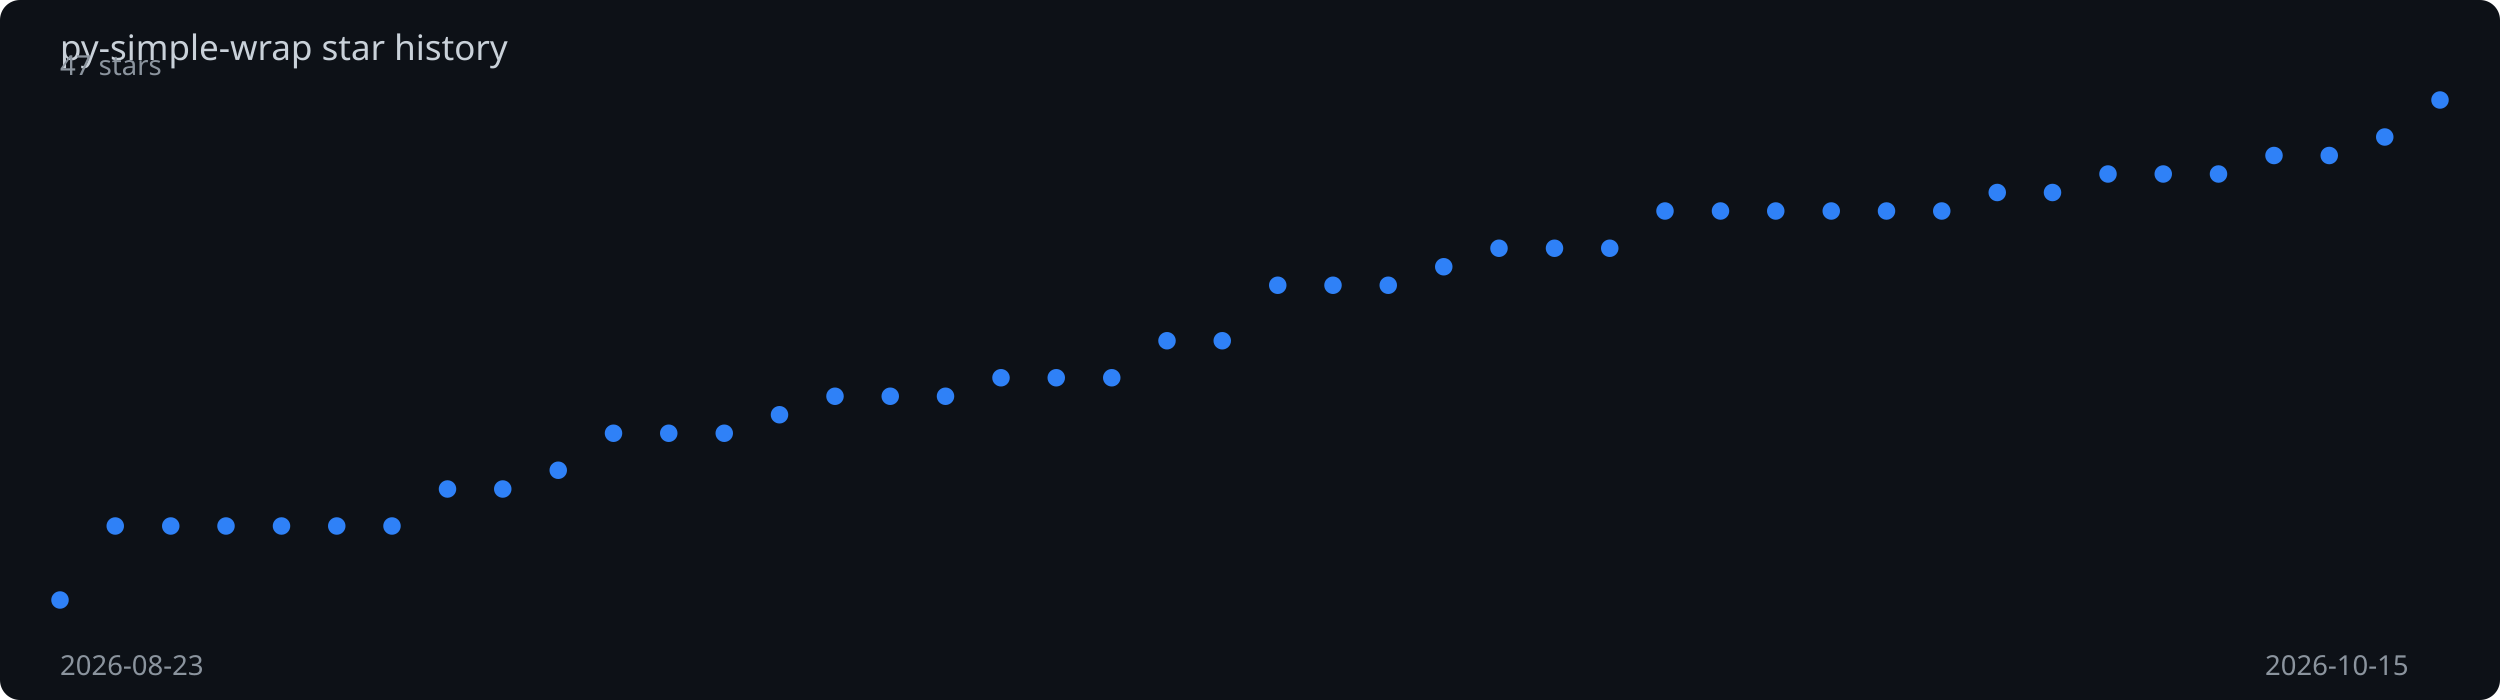
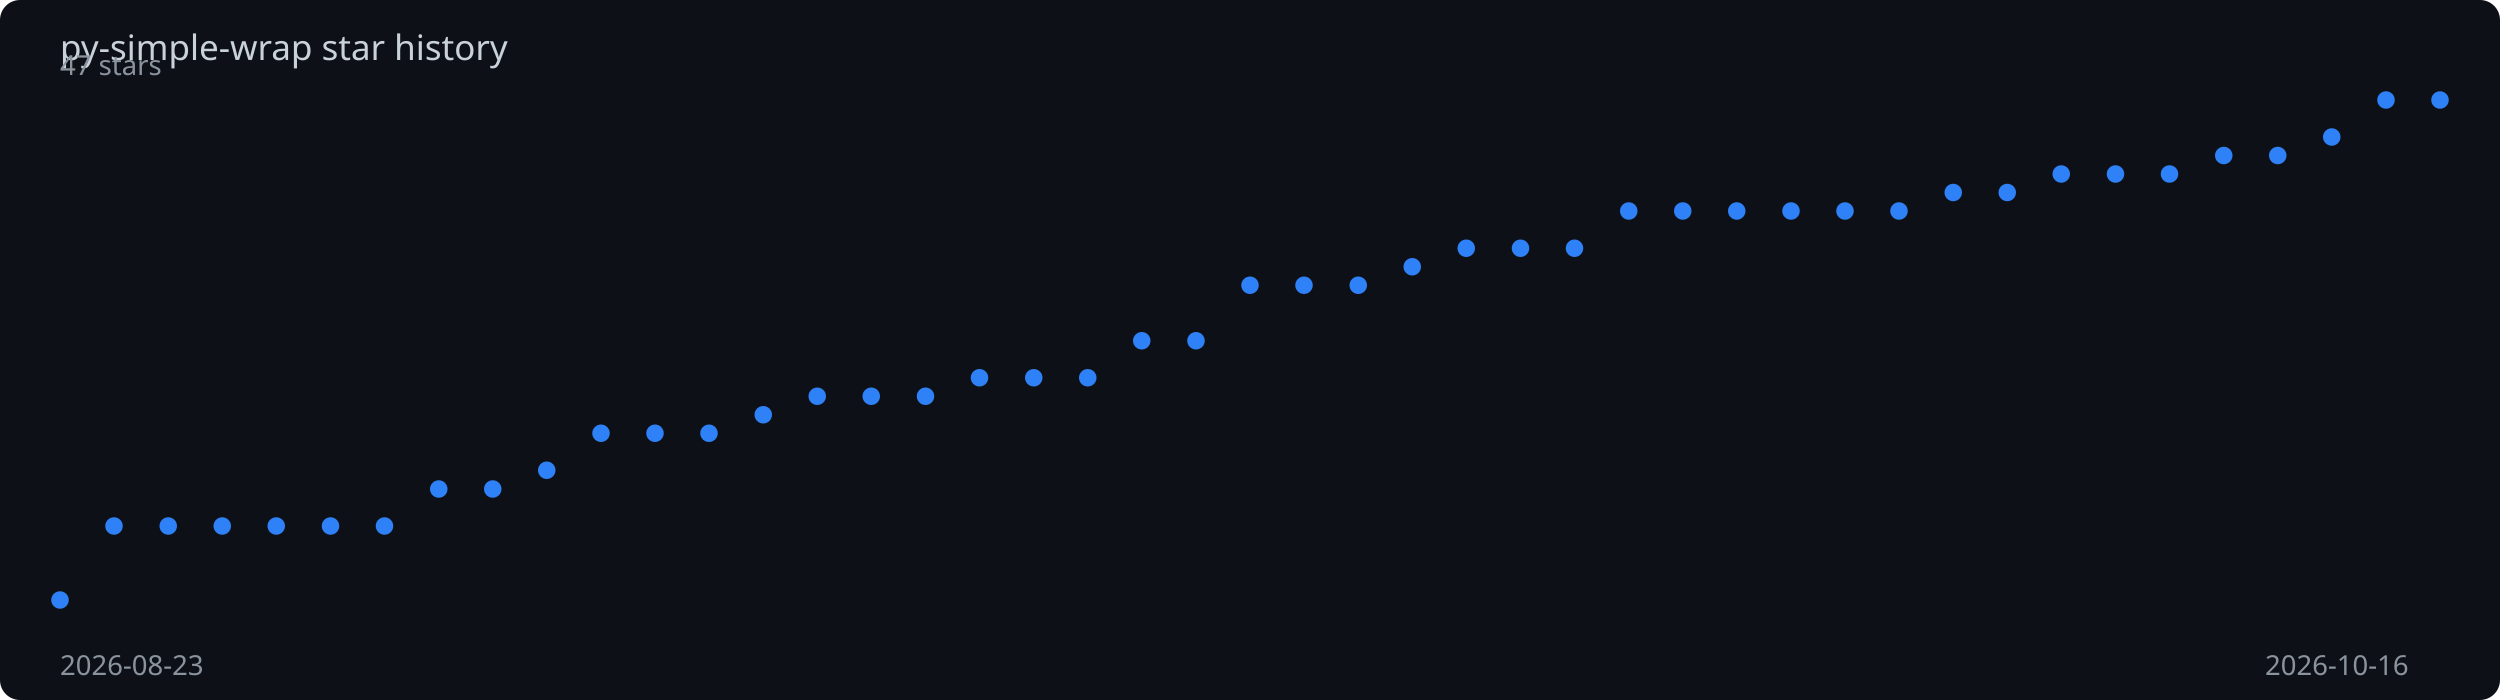
<svg xmlns="http://www.w3.org/2000/svg" viewBox="0 0 1000 280" width="100%" height="280">
  <rect width="1000" height="280" fill="#0d1117" rx="8" />
  <text x="24" y="24" fill="#c9d1d9" font-family="sans-serif" font-size="14">
    py-simple-wrap star history
  </text>
-   <polyline points="24.0,240.0 46.1,210.4 68.3,210.4 90.4,210.4 112.6,210.4 134.7,210.4 156.8,210.4 179.0,195.6 201.1,195.6 223.3,188.1 245.4,173.3 267.5,173.3 289.7,173.3 311.8,165.9 334.0,158.5 356.1,158.5 378.2,158.5 400.4,151.1 422.5,151.1 444.7,151.1 466.8,136.3 488.9,136.3 511.1,114.1 533.2,114.1 555.3,114.1 577.5,106.7 599.6,99.3 621.8,99.3 643.9,99.3 666.0,84.4 688.2,84.4 710.3,84.4 732.5,84.4 754.6,84.4 776.7,84.4 798.9,77.0 821.0,77.0 843.2,69.6 865.3,69.6 887.4,69.6 909.6,62.2 931.7,62.2 953.9,54.8 976.0,40.0" fill="none" stroke="#2f81f7" stroke-width="2" stroke-dasharray="1010.6" stroke-dashoffset="1010.6">
-     <animate attributeName="stroke-dashoffset" from="1010.6" to="0" dur="2s" fill="freeze" calcMode="spline" keySplines="0.4 0 0.2 1" />
+   <polyline points="24.0,240.0 45.6,210.4 67.3,210.4 88.9,210.4 110.5,210.4 132.2,210.4 153.8,210.4 175.5,195.6 197.1,195.6 218.7,188.1 240.4,173.3 262.0,173.3 283.6,173.3 305.3,165.9 326.9,158.5 348.5,158.5 370.2,158.5 391.8,151.1 413.5,151.1 435.1,151.1 456.7,136.3 478.4,136.3 500.0,114.1 521.6,114.1 543.3,114.1 564.9,106.7 586.5,99.3 608.2,99.3 629.8,99.3 651.5,84.4 673.1,84.4 694.7,84.4 716.4,84.4 738.0,84.4 759.6,84.4 781.3,77.0 802.9,77.0 824.5,69.6 846.2,69.6 867.8,69.6 889.5,62.2 911.1,62.2 932.7,54.8 954.4,40.0 976.0,40.0" fill="none" stroke="#2f81f7" stroke-width="2" stroke-dasharray="1011.7" stroke-dashoffset="1011.7">
+     <animate attributeName="stroke-dashoffset" from="1011.7" to="0" dur="2s" fill="freeze" calcMode="spline" keySplines="0.4 0 0.2 1" />
  </polyline>
  <circle cx="24.0" cy="240.0" r="3.5" fill="#2f81f7">
    <animate attributeName="opacity" from="0" to="1" begin="0.00s" dur="0.2s" fill="freeze" />
  </circle>
-   <circle cx="46.1" cy="210.4" r="3.5" fill="#2f81f7">
+   <circle cx="45.6" cy="210.4" r="3.5" fill="#2f81f7">
    <animate attributeName="opacity" from="0" to="1" begin="0.05s" dur="0.2s" fill="freeze" />
  </circle>
-   <circle cx="68.3" cy="210.4" r="3.5" fill="#2f81f7">
+   <circle cx="67.3" cy="210.4" r="3.5" fill="#2f81f7">
    <animate attributeName="opacity" from="0" to="1" begin="0.09s" dur="0.2s" fill="freeze" />
  </circle>
-   <circle cx="90.4" cy="210.4" r="3.5" fill="#2f81f7">
+   <circle cx="88.9" cy="210.4" r="3.5" fill="#2f81f7">
    <animate attributeName="opacity" from="0" to="1" begin="0.14s" dur="0.2s" fill="freeze" />
  </circle>
-   <circle cx="112.6" cy="210.4" r="3.5" fill="#2f81f7">
-     <animate attributeName="opacity" from="0" to="1" begin="0.19s" dur="0.2s" fill="freeze" />
+   <circle cx="110.5" cy="210.4" r="3.5" fill="#2f81f7">
+     <animate attributeName="opacity" from="0" to="1" begin="0.18s" dur="0.2s" fill="freeze" />
  </circle>
-   <circle cx="134.7" cy="210.4" r="3.5" fill="#2f81f7">
+   <circle cx="132.2" cy="210.4" r="3.5" fill="#2f81f7">
    <animate attributeName="opacity" from="0" to="1" begin="0.23s" dur="0.2s" fill="freeze" />
  </circle>
-   <circle cx="156.8" cy="210.4" r="3.5" fill="#2f81f7">
-     <animate attributeName="opacity" from="0" to="1" begin="0.28s" dur="0.2s" fill="freeze" />
+   <circle cx="153.8" cy="210.4" r="3.5" fill="#2f81f7">
+     <animate attributeName="opacity" from="0" to="1" begin="0.27s" dur="0.2s" fill="freeze" />
  </circle>
-   <circle cx="179.0" cy="195.6" r="3.5" fill="#2f81f7">
-     <animate attributeName="opacity" from="0" to="1" begin="0.33s" dur="0.2s" fill="freeze" />
+   <circle cx="175.5" cy="195.6" r="3.5" fill="#2f81f7">
+     <animate attributeName="opacity" from="0" to="1" begin="0.32s" dur="0.2s" fill="freeze" />
  </circle>
-   <circle cx="201.1" cy="195.6" r="3.5" fill="#2f81f7">
-     <animate attributeName="opacity" from="0" to="1" begin="0.37s" dur="0.2s" fill="freeze" />
+   <circle cx="197.1" cy="195.6" r="3.5" fill="#2f81f7">
+     <animate attributeName="opacity" from="0" to="1" begin="0.36s" dur="0.2s" fill="freeze" />
  </circle>
-   <circle cx="223.3" cy="188.1" r="3.5" fill="#2f81f7">
-     <animate attributeName="opacity" from="0" to="1" begin="0.42s" dur="0.2s" fill="freeze" />
+   <circle cx="218.7" cy="188.1" r="3.5" fill="#2f81f7">
+     <animate attributeName="opacity" from="0" to="1" begin="0.41s" dur="0.2s" fill="freeze" />
  </circle>
-   <circle cx="245.4" cy="173.3" r="3.5" fill="#2f81f7">
-     <animate attributeName="opacity" from="0" to="1" begin="0.47s" dur="0.2s" fill="freeze" />
+   <circle cx="240.4" cy="173.3" r="3.5" fill="#2f81f7">
+     <animate attributeName="opacity" from="0" to="1" begin="0.45s" dur="0.2s" fill="freeze" />
  </circle>
-   <circle cx="267.5" cy="173.3" r="3.5" fill="#2f81f7">
-     <animate attributeName="opacity" from="0" to="1" begin="0.51s" dur="0.2s" fill="freeze" />
+   <circle cx="262.0" cy="173.3" r="3.5" fill="#2f81f7">
+     <animate attributeName="opacity" from="0" to="1" begin="0.50s" dur="0.2s" fill="freeze" />
  </circle>
-   <circle cx="289.7" cy="173.3" r="3.5" fill="#2f81f7">
-     <animate attributeName="opacity" from="0" to="1" begin="0.56s" dur="0.2s" fill="freeze" />
+   <circle cx="283.6" cy="173.3" r="3.5" fill="#2f81f7">
+     <animate attributeName="opacity" from="0" to="1" begin="0.55s" dur="0.2s" fill="freeze" />
  </circle>
-   <circle cx="311.8" cy="165.9" r="3.5" fill="#2f81f7">
-     <animate attributeName="opacity" from="0" to="1" begin="0.60s" dur="0.2s" fill="freeze" />
+   <circle cx="305.3" cy="165.9" r="3.5" fill="#2f81f7">
+     <animate attributeName="opacity" from="0" to="1" begin="0.59s" dur="0.2s" fill="freeze" />
  </circle>
-   <circle cx="334.0" cy="158.5" r="3.5" fill="#2f81f7">
-     <animate attributeName="opacity" from="0" to="1" begin="0.65s" dur="0.2s" fill="freeze" />
+   <circle cx="326.9" cy="158.5" r="3.5" fill="#2f81f7">
+     <animate attributeName="opacity" from="0" to="1" begin="0.64s" dur="0.2s" fill="freeze" />
  </circle>
-   <circle cx="356.1" cy="158.5" r="3.5" fill="#2f81f7">
-     <animate attributeName="opacity" from="0" to="1" begin="0.70s" dur="0.2s" fill="freeze" />
+   <circle cx="348.5" cy="158.5" r="3.5" fill="#2f81f7">
+     <animate attributeName="opacity" from="0" to="1" begin="0.68s" dur="0.2s" fill="freeze" />
  </circle>
-   <circle cx="378.2" cy="158.5" r="3.5" fill="#2f81f7">
-     <animate attributeName="opacity" from="0" to="1" begin="0.74s" dur="0.2s" fill="freeze" />
+   <circle cx="370.2" cy="158.5" r="3.5" fill="#2f81f7">
+     <animate attributeName="opacity" from="0" to="1" begin="0.73s" dur="0.2s" fill="freeze" />
  </circle>
-   <circle cx="400.4" cy="151.1" r="3.5" fill="#2f81f7">
-     <animate attributeName="opacity" from="0" to="1" begin="0.79s" dur="0.2s" fill="freeze" />
+   <circle cx="391.8" cy="151.1" r="3.5" fill="#2f81f7">
+     <animate attributeName="opacity" from="0" to="1" begin="0.77s" dur="0.2s" fill="freeze" />
  </circle>
-   <circle cx="422.5" cy="151.1" r="3.5" fill="#2f81f7">
-     <animate attributeName="opacity" from="0" to="1" begin="0.84s" dur="0.2s" fill="freeze" />
+   <circle cx="413.5" cy="151.1" r="3.5" fill="#2f81f7">
+     <animate attributeName="opacity" from="0" to="1" begin="0.82s" dur="0.2s" fill="freeze" />
  </circle>
-   <circle cx="444.7" cy="151.1" r="3.5" fill="#2f81f7">
-     <animate attributeName="opacity" from="0" to="1" begin="0.88s" dur="0.2s" fill="freeze" />
+   <circle cx="435.1" cy="151.1" r="3.5" fill="#2f81f7">
+     <animate attributeName="opacity" from="0" to="1" begin="0.86s" dur="0.2s" fill="freeze" />
  </circle>
-   <circle cx="466.8" cy="136.3" r="3.5" fill="#2f81f7">
-     <animate attributeName="opacity" from="0" to="1" begin="0.93s" dur="0.2s" fill="freeze" />
+   <circle cx="456.7" cy="136.3" r="3.5" fill="#2f81f7">
+     <animate attributeName="opacity" from="0" to="1" begin="0.91s" dur="0.2s" fill="freeze" />
  </circle>
-   <circle cx="488.9" cy="136.3" r="3.5" fill="#2f81f7">
-     <animate attributeName="opacity" from="0" to="1" begin="0.98s" dur="0.2s" fill="freeze" />
+   <circle cx="478.4" cy="136.3" r="3.5" fill="#2f81f7">
+     <animate attributeName="opacity" from="0" to="1" begin="0.95s" dur="0.2s" fill="freeze" />
  </circle>
-   <circle cx="511.1" cy="114.1" r="3.5" fill="#2f81f7">
-     <animate attributeName="opacity" from="0" to="1" begin="1.02s" dur="0.2s" fill="freeze" />
+   <circle cx="500.0" cy="114.1" r="3.5" fill="#2f81f7">
+     <animate attributeName="opacity" from="0" to="1" begin="1.00s" dur="0.2s" fill="freeze" />
  </circle>
-   <circle cx="533.2" cy="114.1" r="3.5" fill="#2f81f7">
-     <animate attributeName="opacity" from="0" to="1" begin="1.07s" dur="0.2s" fill="freeze" />
+   <circle cx="521.6" cy="114.1" r="3.5" fill="#2f81f7">
+     <animate attributeName="opacity" from="0" to="1" begin="1.05s" dur="0.2s" fill="freeze" />
  </circle>
-   <circle cx="555.3" cy="114.1" r="3.5" fill="#2f81f7">
-     <animate attributeName="opacity" from="0" to="1" begin="1.12s" dur="0.2s" fill="freeze" />
+   <circle cx="543.3" cy="114.1" r="3.5" fill="#2f81f7">
+     <animate attributeName="opacity" from="0" to="1" begin="1.09s" dur="0.2s" fill="freeze" />
  </circle>
-   <circle cx="577.5" cy="106.7" r="3.5" fill="#2f81f7">
-     <animate attributeName="opacity" from="0" to="1" begin="1.16s" dur="0.2s" fill="freeze" />
+   <circle cx="564.9" cy="106.7" r="3.5" fill="#2f81f7">
+     <animate attributeName="opacity" from="0" to="1" begin="1.14s" dur="0.2s" fill="freeze" />
  </circle>
-   <circle cx="599.6" cy="99.3" r="3.5" fill="#2f81f7">
-     <animate attributeName="opacity" from="0" to="1" begin="1.21s" dur="0.2s" fill="freeze" />
+   <circle cx="586.5" cy="99.3" r="3.5" fill="#2f81f7">
+     <animate attributeName="opacity" from="0" to="1" begin="1.18s" dur="0.2s" fill="freeze" />
  </circle>
-   <circle cx="621.8" cy="99.3" r="3.5" fill="#2f81f7">
-     <animate attributeName="opacity" from="0" to="1" begin="1.26s" dur="0.2s" fill="freeze" />
+   <circle cx="608.2" cy="99.3" r="3.5" fill="#2f81f7">
+     <animate attributeName="opacity" from="0" to="1" begin="1.23s" dur="0.2s" fill="freeze" />
  </circle>
-   <circle cx="643.9" cy="99.3" r="3.5" fill="#2f81f7">
-     <animate attributeName="opacity" from="0" to="1" begin="1.30s" dur="0.2s" fill="freeze" />
+   <circle cx="629.8" cy="99.3" r="3.5" fill="#2f81f7">
+     <animate attributeName="opacity" from="0" to="1" begin="1.27s" dur="0.2s" fill="freeze" />
  </circle>
-   <circle cx="666.0" cy="84.4" r="3.5" fill="#2f81f7">
-     <animate attributeName="opacity" from="0" to="1" begin="1.35s" dur="0.2s" fill="freeze" />
+   <circle cx="651.5" cy="84.4" r="3.5" fill="#2f81f7">
+     <animate attributeName="opacity" from="0" to="1" begin="1.32s" dur="0.2s" fill="freeze" />
  </circle>
-   <circle cx="688.2" cy="84.4" r="3.5" fill="#2f81f7">
-     <animate attributeName="opacity" from="0" to="1" begin="1.40s" dur="0.2s" fill="freeze" />
+   <circle cx="673.1" cy="84.4" r="3.5" fill="#2f81f7">
+     <animate attributeName="opacity" from="0" to="1" begin="1.36s" dur="0.2s" fill="freeze" />
  </circle>
-   <circle cx="710.3" cy="84.4" r="3.5" fill="#2f81f7">
-     <animate attributeName="opacity" from="0" to="1" begin="1.44s" dur="0.2s" fill="freeze" />
+   <circle cx="694.7" cy="84.4" r="3.5" fill="#2f81f7">
+     <animate attributeName="opacity" from="0" to="1" begin="1.41s" dur="0.2s" fill="freeze" />
  </circle>
-   <circle cx="732.5" cy="84.4" r="3.5" fill="#2f81f7">
-     <animate attributeName="opacity" from="0" to="1" begin="1.49s" dur="0.2s" fill="freeze" />
+   <circle cx="716.4" cy="84.4" r="3.5" fill="#2f81f7">
+     <animate attributeName="opacity" from="0" to="1" begin="1.45s" dur="0.2s" fill="freeze" />
  </circle>
-   <circle cx="754.6" cy="84.4" r="3.5" fill="#2f81f7">
-     <animate attributeName="opacity" from="0" to="1" begin="1.53s" dur="0.2s" fill="freeze" />
+   <circle cx="738.0" cy="84.4" r="3.5" fill="#2f81f7">
+     <animate attributeName="opacity" from="0" to="1" begin="1.50s" dur="0.2s" fill="freeze" />
  </circle>
-   <circle cx="776.7" cy="84.4" r="3.5" fill="#2f81f7">
-     <animate attributeName="opacity" from="0" to="1" begin="1.58s" dur="0.2s" fill="freeze" />
+   <circle cx="759.6" cy="84.4" r="3.5" fill="#2f81f7">
+     <animate attributeName="opacity" from="0" to="1" begin="1.55s" dur="0.2s" fill="freeze" />
  </circle>
-   <circle cx="798.9" cy="77.0" r="3.5" fill="#2f81f7">
-     <animate attributeName="opacity" from="0" to="1" begin="1.63s" dur="0.2s" fill="freeze" />
+   <circle cx="781.3" cy="77.0" r="3.5" fill="#2f81f7">
+     <animate attributeName="opacity" from="0" to="1" begin="1.59s" dur="0.2s" fill="freeze" />
  </circle>
-   <circle cx="821.0" cy="77.0" r="3.5" fill="#2f81f7">
-     <animate attributeName="opacity" from="0" to="1" begin="1.67s" dur="0.2s" fill="freeze" />
+   <circle cx="802.9" cy="77.0" r="3.5" fill="#2f81f7">
+     <animate attributeName="opacity" from="0" to="1" begin="1.64s" dur="0.2s" fill="freeze" />
  </circle>
-   <circle cx="843.2" cy="69.6" r="3.5" fill="#2f81f7">
-     <animate attributeName="opacity" from="0" to="1" begin="1.72s" dur="0.2s" fill="freeze" />
+   <circle cx="824.5" cy="69.6" r="3.5" fill="#2f81f7">
+     <animate attributeName="opacity" from="0" to="1" begin="1.68s" dur="0.2s" fill="freeze" />
  </circle>
-   <circle cx="865.3" cy="69.6" r="3.5" fill="#2f81f7">
+   <circle cx="846.2" cy="69.6" r="3.5" fill="#2f81f7">
+     <animate attributeName="opacity" from="0" to="1" begin="1.73s" dur="0.2s" fill="freeze" />
+   </circle>
+   <circle cx="867.8" cy="69.6" r="3.5" fill="#2f81f7">
    <animate attributeName="opacity" from="0" to="1" begin="1.77s" dur="0.2s" fill="freeze" />
  </circle>
-   <circle cx="887.4" cy="69.6" r="3.5" fill="#2f81f7">
-     <animate attributeName="opacity" from="0" to="1" begin="1.81s" dur="0.2s" fill="freeze" />
+   <circle cx="889.5" cy="62.2" r="3.5" fill="#2f81f7">
+     <animate attributeName="opacity" from="0" to="1" begin="1.82s" dur="0.2s" fill="freeze" />
  </circle>
-   <circle cx="909.6" cy="62.2" r="3.5" fill="#2f81f7">
+   <circle cx="911.1" cy="62.2" r="3.5" fill="#2f81f7">
    <animate attributeName="opacity" from="0" to="1" begin="1.86s" dur="0.2s" fill="freeze" />
  </circle>
-   <circle cx="931.7" cy="62.2" r="3.5" fill="#2f81f7">
+   <circle cx="932.7" cy="54.8" r="3.5" fill="#2f81f7">
    <animate attributeName="opacity" from="0" to="1" begin="1.91s" dur="0.2s" fill="freeze" />
  </circle>
-   <circle cx="953.9" cy="54.8" r="3.5" fill="#2f81f7">
+   <circle cx="954.4" cy="40.0" r="3.5" fill="#2f81f7">
    <animate attributeName="opacity" from="0" to="1" begin="1.95s" dur="0.2s" fill="freeze" />
  </circle>
  <circle cx="976.0" cy="40.0" r="3.5" fill="#2f81f7">
    <animate attributeName="opacity" from="0" to="1" begin="2.00s" dur="0.2s" fill="freeze" />
  </circle>
  <text x="24" y="270" fill="#8b949e" font-family="sans-serif" font-size="11">2026-08-23</text>
-   <text x="906" y="270" fill="#8b949e" font-family="sans-serif" font-size="11">2026-10-15</text>
+   <text x="906" y="270" fill="#8b949e" font-family="sans-serif" font-size="11">2026-10-16</text>
  <text x="24" y="30" fill="#8b949e" font-family="sans-serif" font-size="11">47 stars</text>
</svg>
